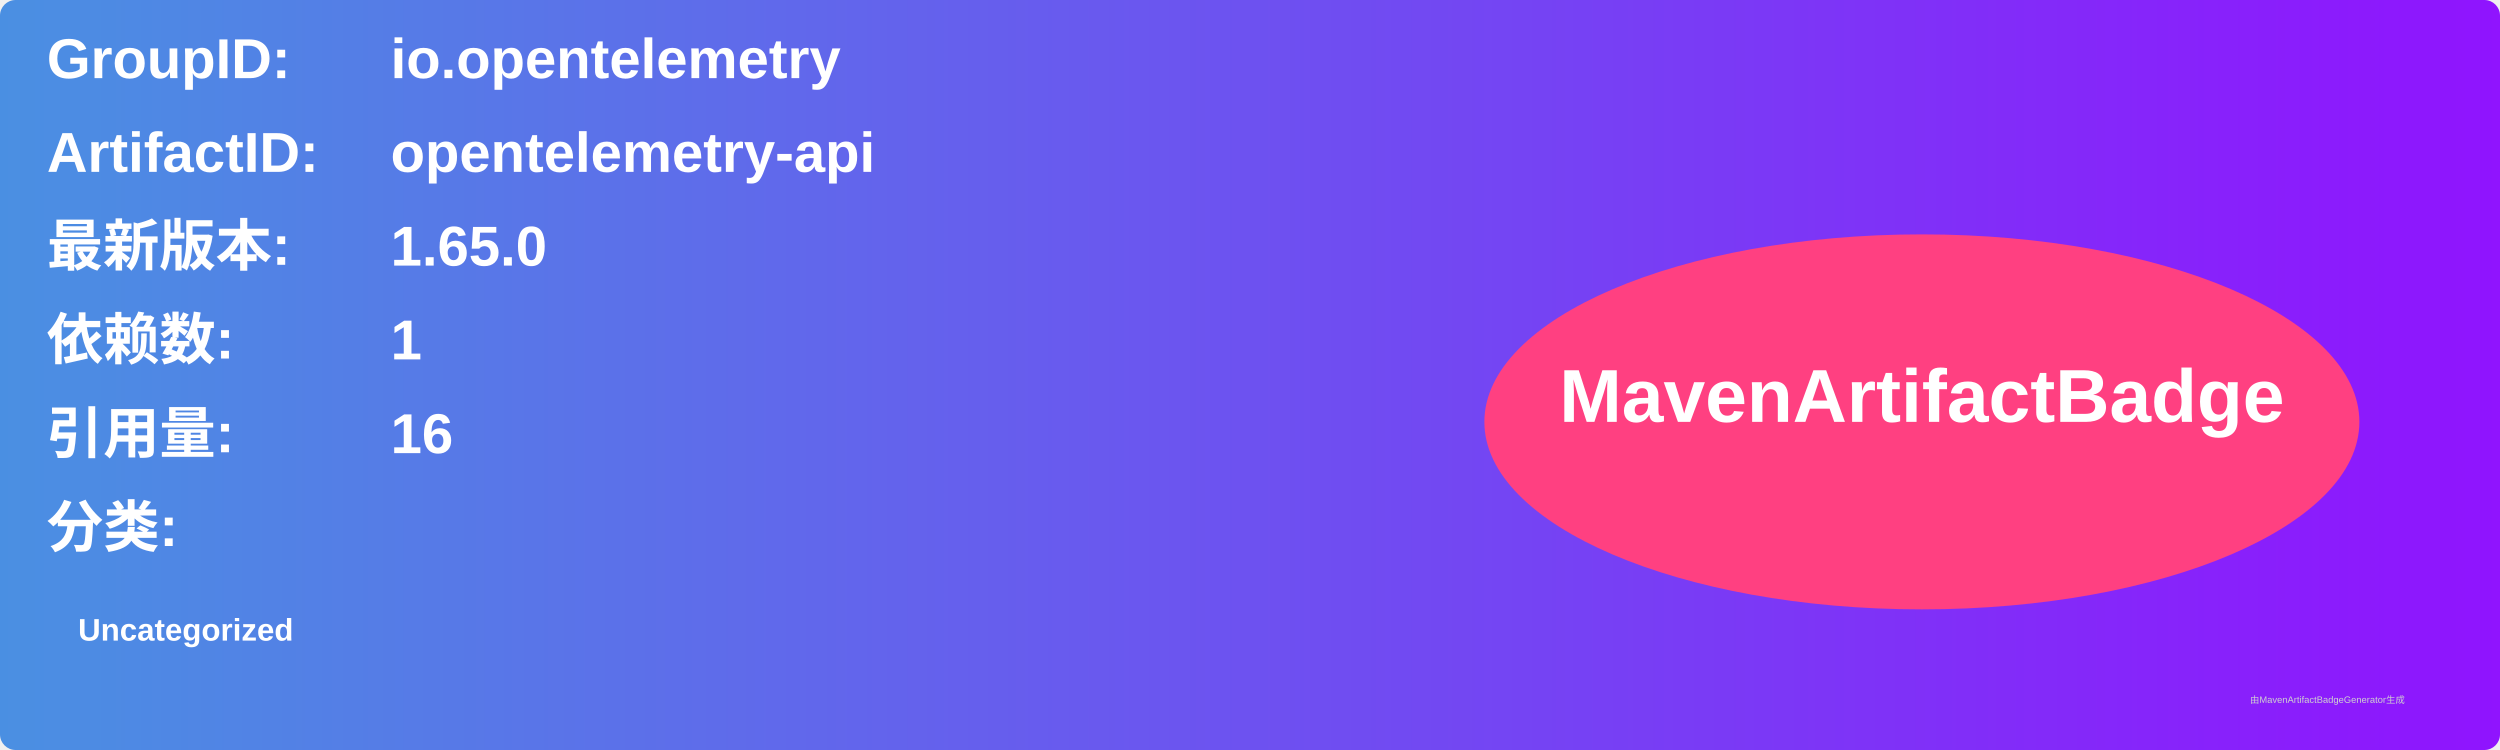
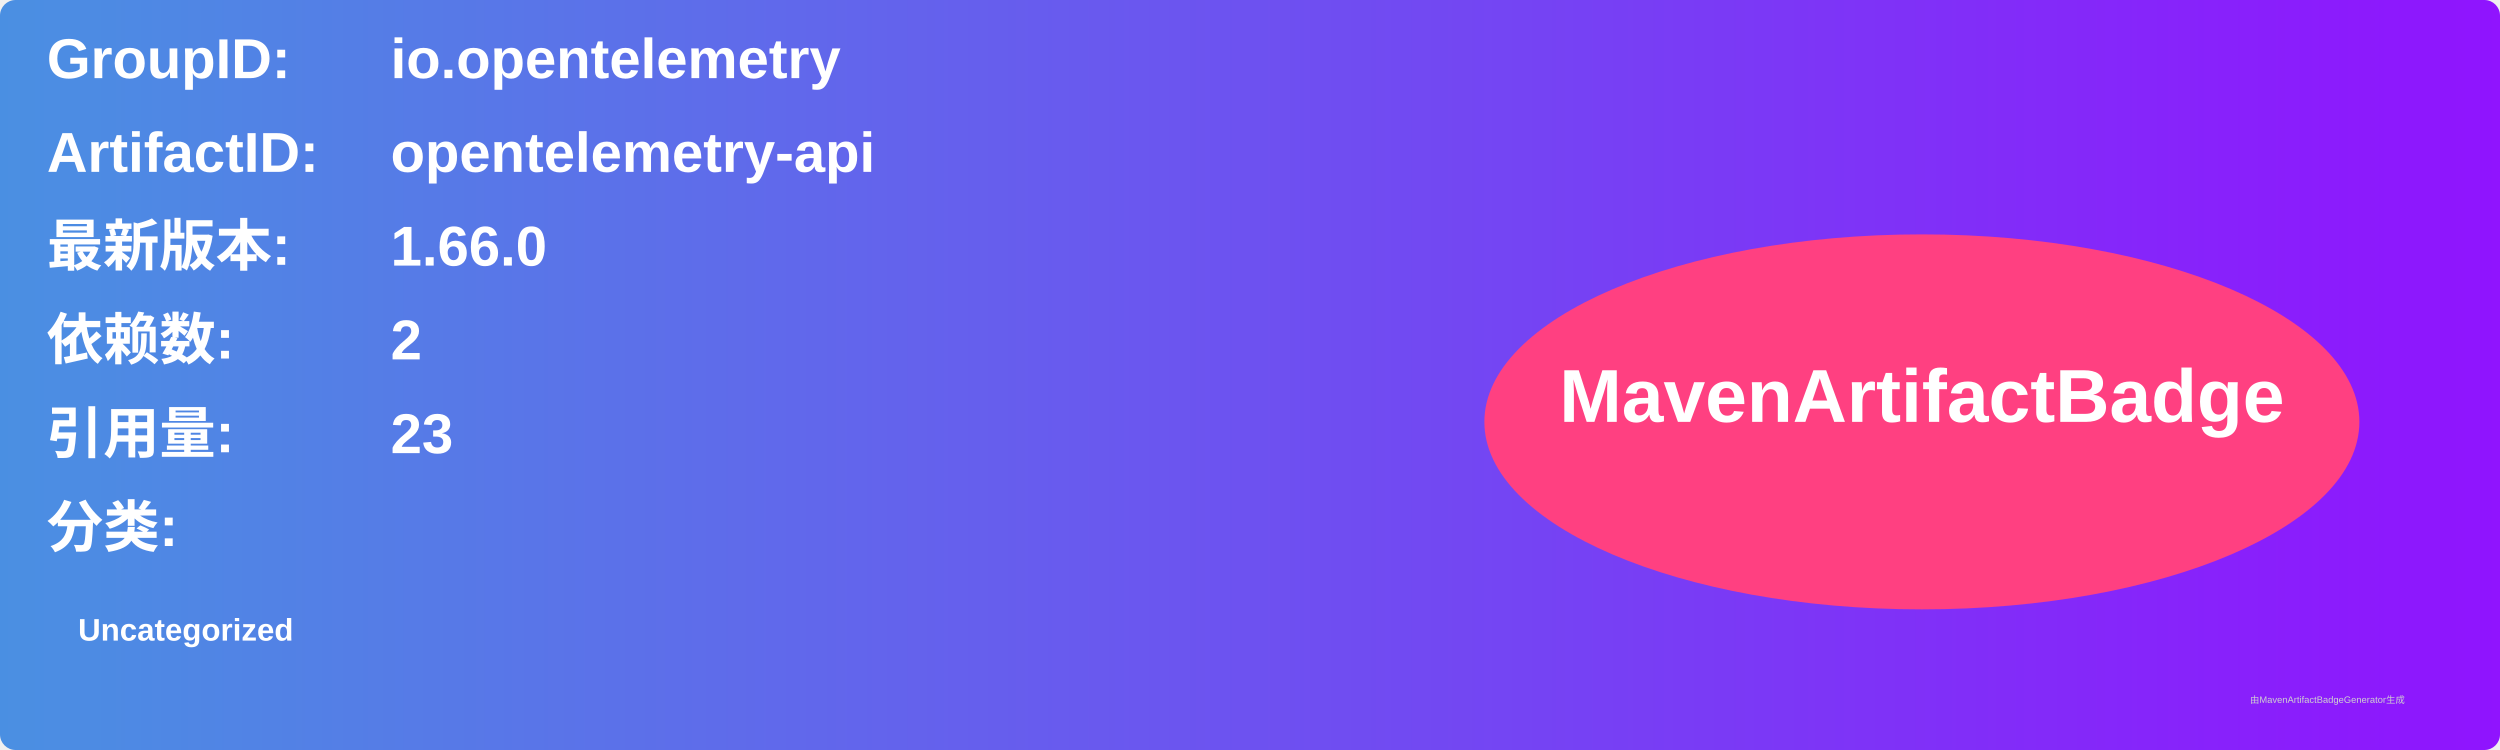
<svg xmlns="http://www.w3.org/2000/svg" width="800" height="240" viewBox="0 0 800 240">
  <linearGradient id="grad" x1="0%" y1="0%" x2="100%" y2="0%">
    <stop offset="0%" stop-color="#4a90e2" />
    <stop offset="100%" stop-color="#9013fe" />
  </linearGradient>
  <rect width="100%" height="100%" rx="5" ry="5" fill="url(#grad)" />
  <g transform="translate(15, 15)">
    <text x="0" y="10" font-family="Arial" font-size="18" fill="white" font-weight="bold" width="260">GroupID:</text>
    <text x="110" y="10" font-family="Arial" font-size="18" fill="white" font-weight="bold" width="460">io.opentelemetry</text>
    <text x="0" y="40" font-family="Arial" font-size="18" fill="white" font-weight="bold" width="260">ArtifactID:</text>
    <text x="110" y="40" font-family="Arial" font-size="18" fill="white" font-weight="bold" width="460">opentelemetry-api</text>
    <text x="0" y="70" font-family="Arial" font-size="18" fill="white" font-weight="bold">最新版本:</text>
    <text x="110" y="70" font-family="Arial" font-size="18" fill="white" font-weight="bold">
-       <tspan font-weight="bold">1.65.0</tspan>
+       <tspan font-weight="bold">1.66.0</tspan>
    </text>
    <text x="0" y="100" font-family="Arial" font-size="18" fill="white" font-weight="bold">依赖数: </text>
    <text x="110" y="100" font-family="Arial" font-size="18" fill="white">
-       <tspan font-weight="bold">1</tspan>
+       <tspan font-weight="bold">2</tspan>
    </text>
    <text x="0" y="130" font-family="Arial" font-size="18" fill="white" font-weight="bold">引用量: </text>
    <text x="110" y="130" font-family="Arial" font-size="18" fill="white">
-       <tspan font-weight="bold">16</tspan>
+       <tspan font-weight="bold">23</tspan>
    </text>
    <text x="0" y="160" font-family="Arial" font-size="18" fill="white" font-weight="bold">分类:</text>
    <text x="10" y="190" font-family="Arial" font-size="10" fill="white">
      <tspan font-weight="bold">Uncategorized</tspan>
    </text>
    <ellipse cx="600" cy="120" rx="140" ry="60" fill="#ff4081" />
    <text x="600" y="120" text-anchor="middle" font-family="Arial" font-size="24" fill="white" font-weight="bold">MavenArtifactBadge</text>
  </g>
  <text x="720" y="225" font-family="Arial" font-size="3" fill="#d0d0d0">由MavenArtifactBadgeGenerator生成</text>
</svg>
